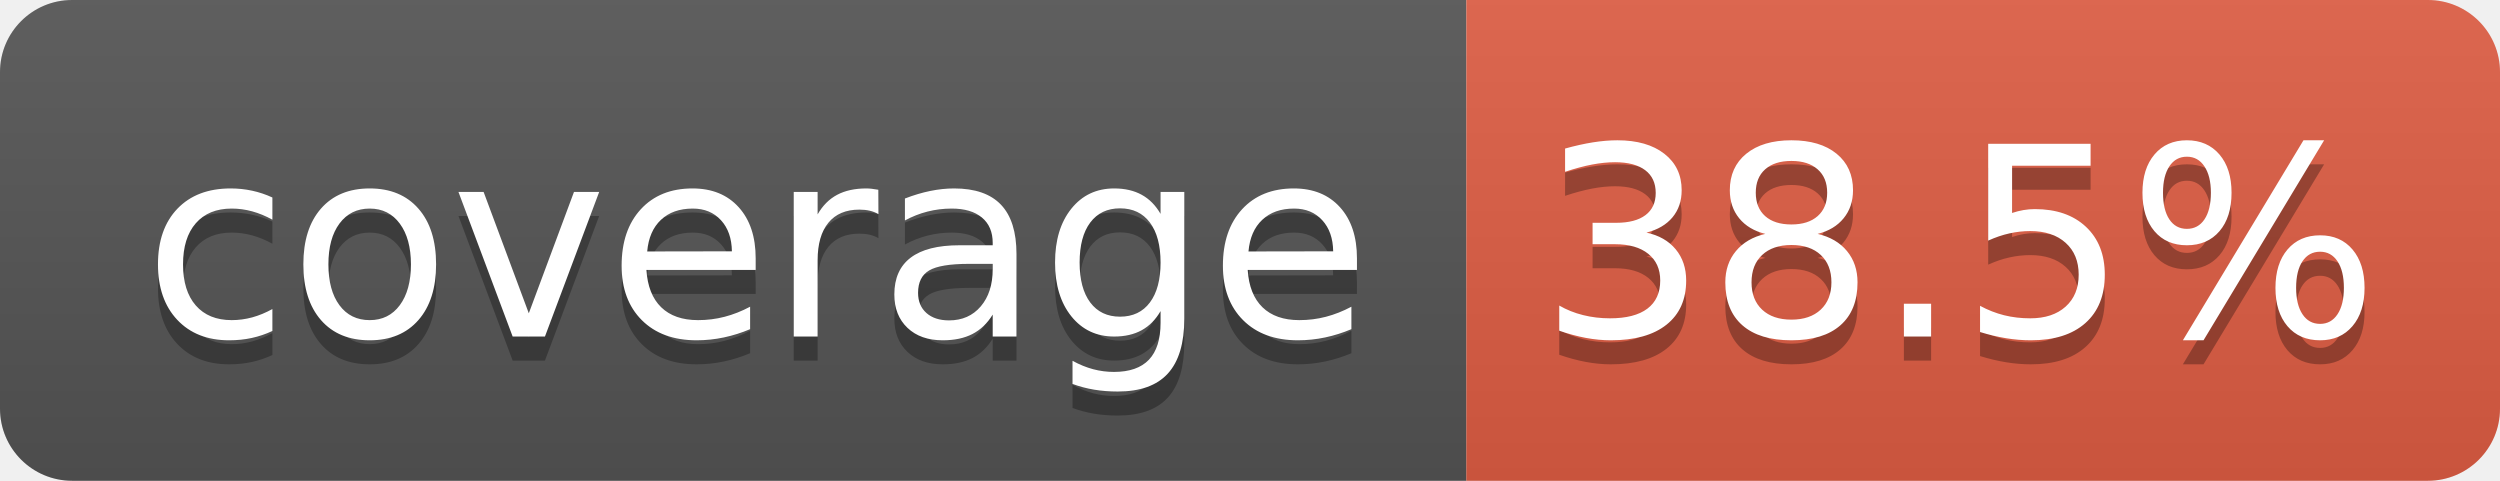
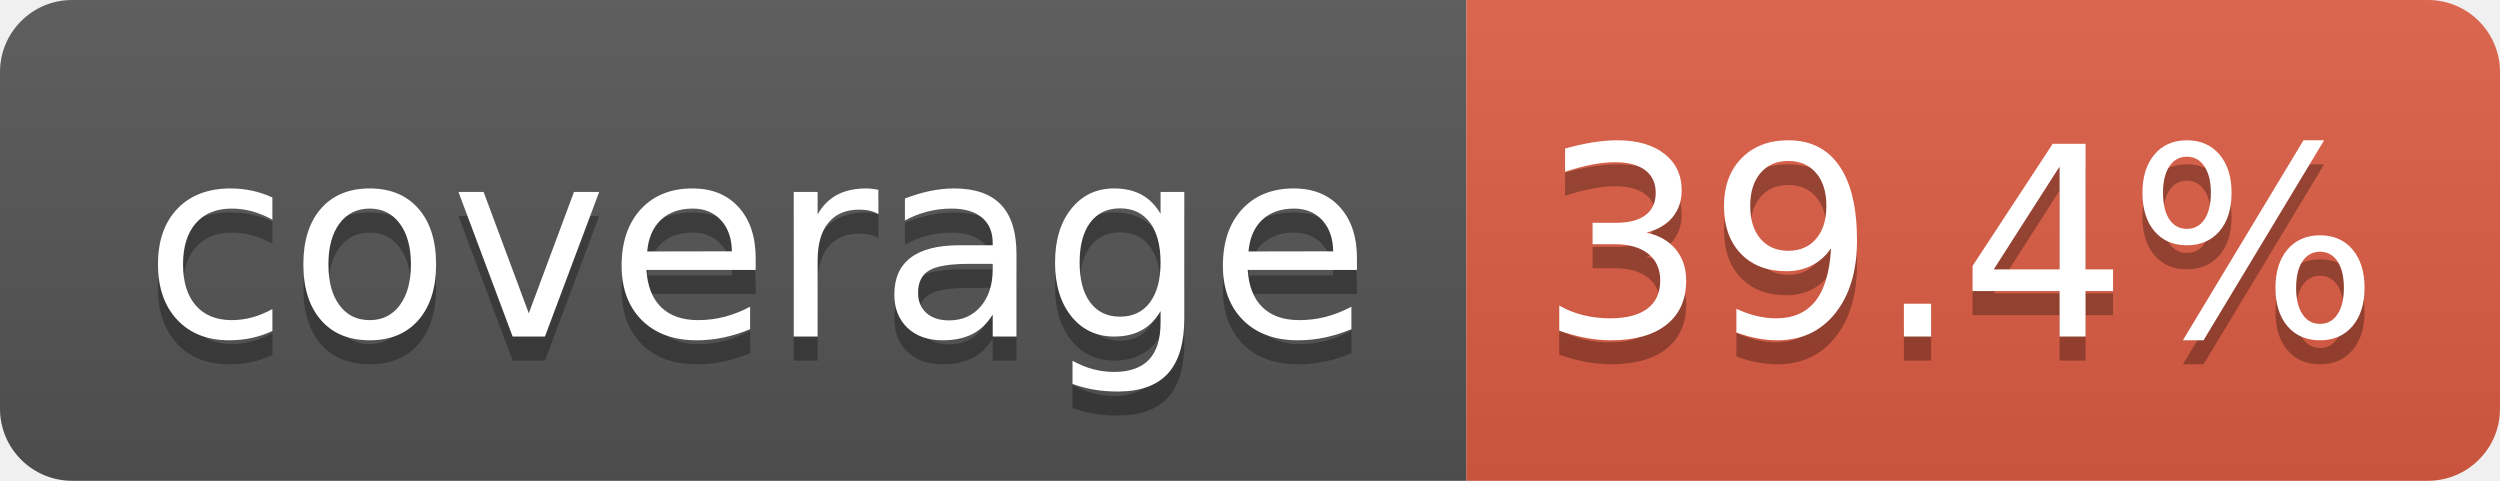
- <svg xmlns="http://www.w3.org/2000/svg" width="104" height="20" role="img" aria-label="coverage: 38.5%">
+ <svg xmlns="http://www.w3.org/2000/svg" width="104" height="20" role="img" aria-label="coverage: 39.4%">
  <linearGradient id="s" x2="0" y2="100%">
    <stop offset="0" stop-color="#bbb" stop-opacity=".1" />
    <stop offset="1" stop-opacity=".1" />
  </linearGradient>
  <clipPath id="r">
    <rect width="104" height="20" rx="3" fill="#fff" />
  </clipPath>
  <g clip-path="url(#r)">
    <rect width="61" height="20" fill="#555" />
    <rect x="61" width="43" height="20" fill="#e05d44" />
    <rect width="104" height="20" fill="url(#s)" />
  </g>
  <g fill="#fff" text-anchor="middle" font-family="Verdana,Geneva,DejaVu Sans,sans-serif" text-rendering="geometricPrecision" font-size="110">
    <text aria-hidden="true" x="315" y="150" fill="#010101" fill-opacity=".3" transform="scale(.1)" textLength="510">coverage</text>
    <text x="315" y="140" transform="scale(.1)" fill="#fff" textLength="510">coverage</text>
-     <text aria-hidden="true" x="815" y="150" fill="#010101" fill-opacity=".3" transform="scale(.1)" textLength="330">38.5%</text>
-     <text x="815" y="140" transform="scale(.1)" fill="#fff" textLength="330">38.5%</text>
+     <text aria-hidden="true" x="815" y="150" fill="#010101" fill-opacity=".3" transform="scale(.1)" textLength="330">39.4%</text>
+     <text x="815" y="140" transform="scale(.1)" fill="#fff" textLength="330">39.4%</text>
  </g>
</svg>
